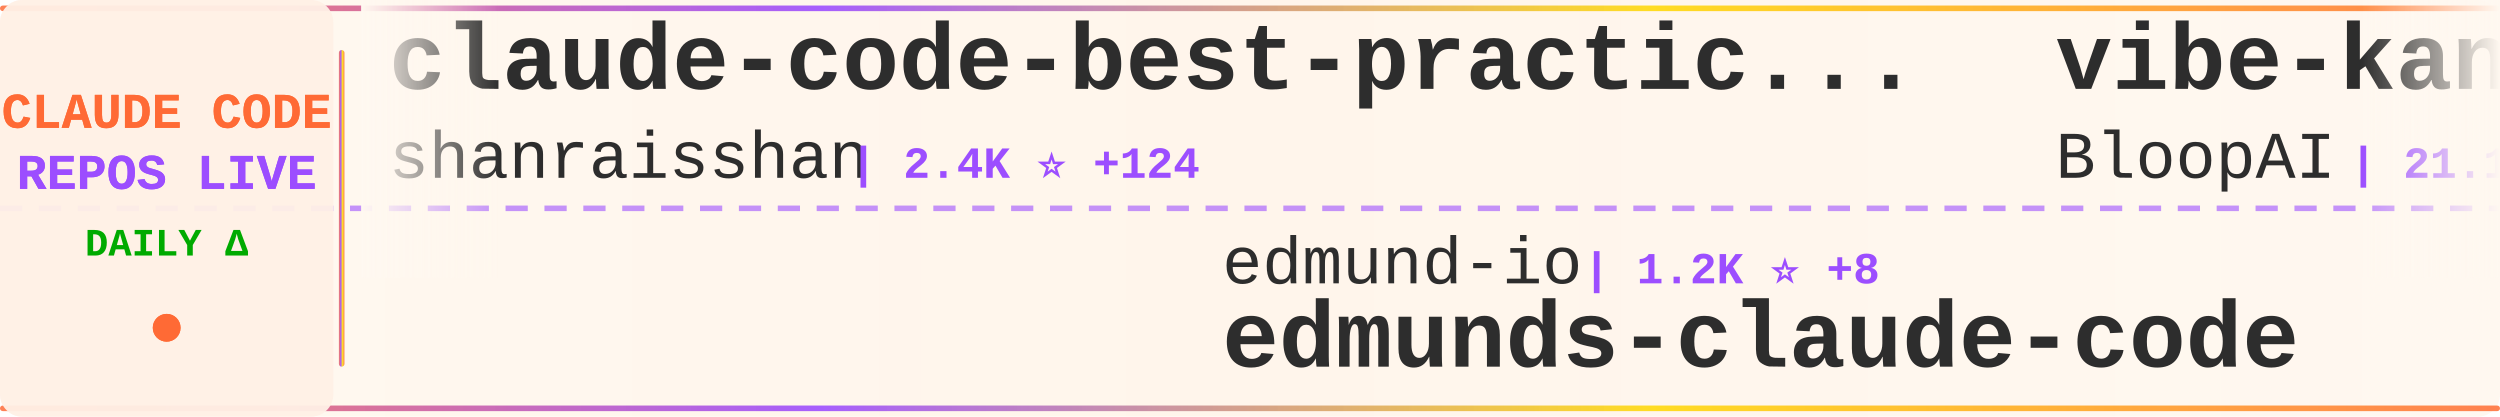
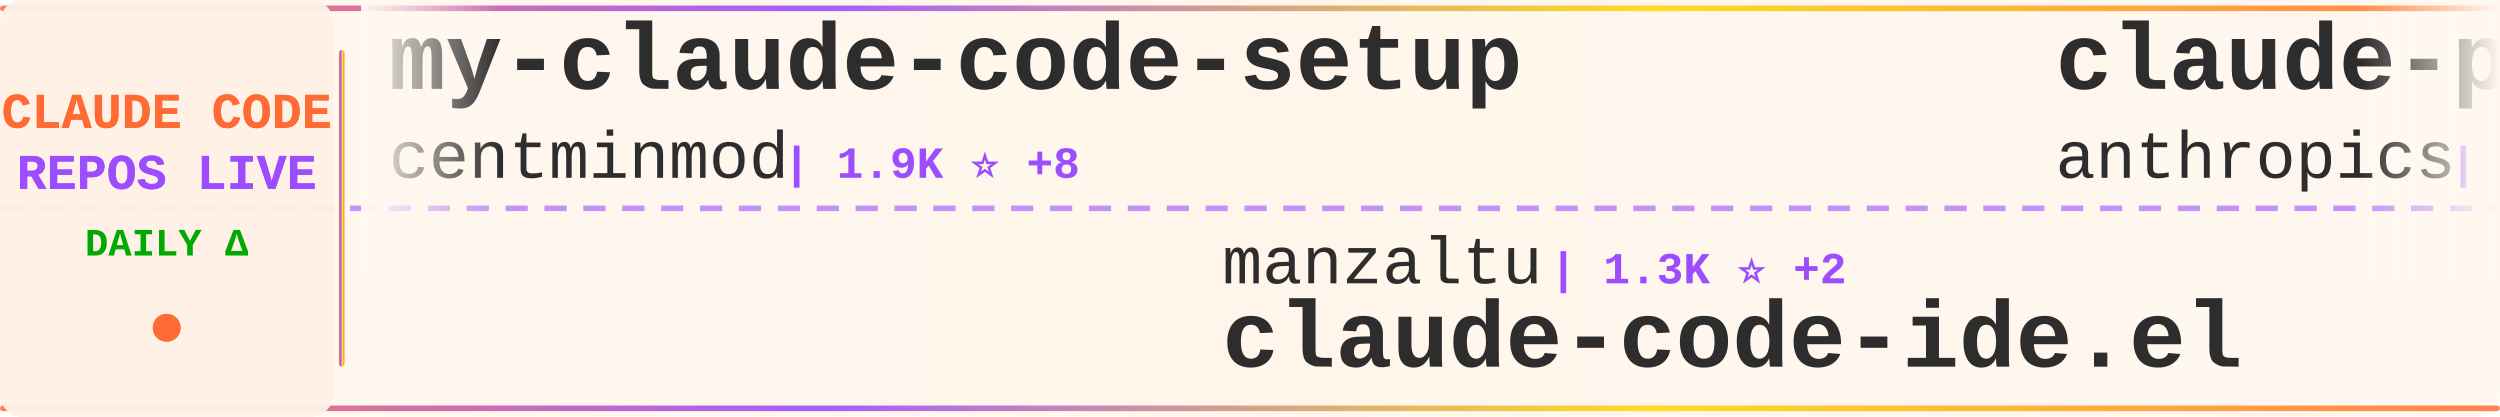
<svg xmlns="http://www.w3.org/2000/svg" width="900" height="150">
  <defs>
    <linearGradient id="tickerBg" x1="0%" y1="0%" x2="100%" y2="0%">
      <stop offset="0%" style="stop-color:#fff8f0;stop-opacity:0.98" />
      <stop offset="50%" style="stop-color:#fff5eb;stop-opacity:1" />
      <stop offset="100%" style="stop-color:#fff8f0;stop-opacity:0.98" />
    </linearGradient>
    <linearGradient id="borderGrad" x1="0%" y1="0%" x2="100%" y2="0%">
      <stop offset="0%" style="stop-color:#FF6B35;stop-opacity:0.85">
        <animate attributeName="stop-opacity" values="0.85;1;0.85" dur="2s" repeatCount="indefinite" />
      </stop>
      <stop offset="33%" style="stop-color:#9C4EFF;stop-opacity:0.9">
        <animate attributeName="stop-opacity" values="0.9;1;0.9" dur="2.2s" repeatCount="indefinite" />
      </stop>
      <stop offset="66%" style="stop-color:#FFD700;stop-opacity:0.85">
        <animate attributeName="stop-opacity" values="0.85;1;0.85" dur="1.8s" repeatCount="indefinite" />
      </stop>
      <stop offset="100%" style="stop-color:#FF6B35;stop-opacity:0.85">
        <animate attributeName="stop-opacity" values="0.85;1;0.85" dur="2s" repeatCount="indefinite" />
      </stop>
    </linearGradient>
    <filter id="textGlow">
      <feGaussianBlur stdDeviation="0.15" result="coloredBlur" />
      <feMerge>
        <feMergeNode in="coloredBlur" />
        <feMergeNode in="SourceGraphic" />
      </feMerge>
    </filter>
    <filter id="metricGlow">
      <feGaussianBlur stdDeviation="0.2" result="coloredBlur" />
      <feMerge>
        <feMergeNode in="coloredBlur" />
        <feMergeNode in="SourceGraphic" />
      </feMerge>
    </filter>
    <linearGradient id="leftFade" x1="0%" y1="0%" x2="100%" y2="0%">
      <stop offset="0%" style="stop-color:#fff8f0;stop-opacity:1" />
      <stop offset="100%" style="stop-color:#fff8f0;stop-opacity:0" />
    </linearGradient>
    <linearGradient id="rightFade" x1="0%" y1="0%" x2="100%" y2="0%">
      <stop offset="0%" style="stop-color:#fff8f0;stop-opacity:0" />
      <stop offset="100%" style="stop-color:#fff8f0;stop-opacity:1" />
    </linearGradient>
  </defs>
  <rect width="900" height="150" fill="url(#tickerBg)" rx="8" />
  <rect x="0" y="2" width="900" height="2" fill="url(#borderGrad)" rx="1" />
  <rect x="0" y="146" width="900" height="2" fill="url(#borderGrad)" rx="1" />
  <line x1="0" y1="75" x2="900" y2="75" stroke="#9C4EFF" stroke-width="2" stroke-dasharray="8 6" opacity="0.6" />
  <rect x="0" y="0" width="120" height="150" fill="#fff0e6" opacity="0.95" rx="8" />
  <text x="60" y="46" font-family="'Courier New', monospace" font-size="18" font-weight="bold" fill="#FF6B35" text-anchor="middle" filter="url(#textGlow)">
    CLAUDE CODE
  </text>
  <text x="60" y="68" font-family="'Courier New', monospace" font-size="18" font-weight="bold" fill="#9C4EFF" text-anchor="middle" filter="url(#textGlow)">
    REPOS LIVE
  </text>
  <text x="60" y="92" font-family="'Courier New', monospace" font-size="14" font-weight="bold" fill="#00aa00" text-anchor="middle">
    DAILY Δ
  </text>
  <circle cx="60" cy="118" r="5" fill="#FF6B35" filter="url(#metricGlow)">
    <animate attributeName="r" values="4;6;4" dur="1.5s" repeatCount="indefinite" />
    <animate attributeName="opacity" values="0.6;1;0.6" dur="1.5s" repeatCount="indefinite" />
  </circle>
  <rect x="122" y="18" width="2" height="114" fill="url(#borderGrad)" rx="1" />
  <clipPath id="tickerClip">
    <rect x="130" y="0" width="770" height="150" />
  </clipPath>
  <g clip-path="url(#tickerClip)">
    <g id="tickerItems">
      <animateTransform attributeName="transform" attributeType="XML" type="translate" from="0 0" to="-3000 0" dur="54s" repeatCount="indefinite" />
      <g transform="translate(0, 0)">
+         <text x="140" y="32" font-family="'Courier New', monospace" font-size="34" font-weight="bold" fill="#2d2d2d">my-claude-code-setup</text>
+         <text x="140" y="64" font-family="'Courier New', monospace" font-size="24" font-weight="normal" fill="#2d2d2d" opacity="1.0">centminmod</text>
+         <text x="282" y="64" font-family="'Courier New', monospace" font-size="16" font-weight="bold" fill="#9C4EFF"> | 1.9K ⭐ +8</text>
+       </g>
+       <g transform="translate(300, 0)">
+         <text x="140" y="102" font-family="'Courier New', monospace" font-size="24" font-weight="normal" fill="#2d2d2d" opacity="1.0">manzaltu</text>
+         <text x="258" y="102" font-family="'Courier New', monospace" font-size="16" font-weight="bold" fill="#9C4EFF"> | 1.3K ⭐ +2</text>
+         <text x="140" y="132" font-family="'Courier New', monospace" font-size="34" font-weight="bold" fill="#2d2d2d">claude-code-ide.el</text>
+       </g>
+       <g transform="translate(600, 0)">
+         <text x="140" y="32" font-family="'Courier New', monospace" font-size="34" font-weight="bold" fill="#2d2d2d">claude-plugins-official</text>
+         <text x="140" y="64" font-family="'Courier New', monospace" font-size="24" font-weight="normal" fill="#2d2d2d" opacity="1.0">anthropics</text>
+         <text x="282" y="64" font-family="'Courier New', monospace" font-size="16" font-weight="bold" fill="#9C4EFF"> | 7.3K ⭐ +59</text>
+       </g>
+       <g transform="translate(900, 0)">
+         <text x="140" y="102" font-family="'Courier New', monospace" font-size="24" font-weight="normal" fill="#2d2d2d" opacity="1.0">edmund-io</text>
+         <text x="270" y="102" font-family="'Courier New', monospace" font-size="16" font-weight="bold" fill="#9C4EFF"> | 1.2K ⭐ +7</text>
+         <text x="140" y="132" font-family="'Courier New', monospace" font-size="34" font-weight="bold" fill="#2d2d2d">edmunds-claude-code</text>
+       </g>
+       <g transform="translate(1200, 0)">
        <text x="140" y="32" font-family="'Courier New', monospace" font-size="34" font-weight="bold" fill="#2d2d2d">claude-code-best-practic...</text>
        <text x="140" y="64" font-family="'Courier New', monospace" font-size="24" font-weight="normal" fill="#2d2d2d" opacity="1.0">shanraisshan</text>
-         <text x="306" y="64" font-family="'Courier New', monospace" font-size="16" font-weight="bold" fill="#9C4EFF"> | 2.4K ⭐ +124</text>
-       </g>
-       <g transform="translate(300, 0)">
-         <text x="140" y="102" font-family="'Courier New', monospace" font-size="24" font-weight="normal" fill="#2d2d2d" opacity="1.0">edmund-io</text>
-         <text x="270" y="102" font-family="'Courier New', monospace" font-size="16" font-weight="bold" fill="#9C4EFF"> | 1.2K ⭐ +8</text>
-         <text x="140" y="132" font-family="'Courier New', monospace" font-size="34" font-weight="bold" fill="#2d2d2d">edmunds-claude-code</text>
-       </g>
-       <g transform="translate(600, 0)">
-         <text x="140" y="32" font-family="'Courier New', monospace" font-size="34" font-weight="bold" fill="#2d2d2d">vibe-kanban</text>
-         <text x="140" y="64" font-family="'Courier New', monospace" font-size="24" font-weight="normal" fill="#2d2d2d" opacity="1.0">BloopAI</text>
-         <text x="246" y="64" font-family="'Courier New', monospace" font-size="16" font-weight="bold" fill="#9C4EFF"> | 21.1K ⭐ +100</text>
-       </g>
-       <g transform="translate(900, 0)">
-         <text x="140" y="102" font-family="'Courier New', monospace" font-size="24" font-weight="normal" fill="#2d2d2d" opacity="1.0">21st-dev</text>
-         <text x="258" y="102" font-family="'Courier New', monospace" font-size="16" font-weight="bold" fill="#9C4EFF"> | 4.9K ⭐ +22</text>
-         <text x="140" y="132" font-family="'Courier New', monospace" font-size="34" font-weight="bold" fill="#2d2d2d">1code</text>
-       </g>
-       <g transform="translate(1200, 0)">
-         <text x="140" y="32" font-family="'Courier New', monospace" font-size="34" font-weight="bold" fill="#2d2d2d">claude-code-hooks-master...</text>
-         <text x="140" y="64" font-family="'Courier New', monospace" font-size="24" font-weight="normal" fill="#2d2d2d" opacity="1.0">disler</text>
-         <text x="234" y="64" font-family="'Courier New', monospace" font-size="16" font-weight="bold" fill="#9C4EFF"> | 3.0K ⭐ +52</text>
+         <text x="306" y="64" font-family="'Courier New', monospace" font-size="16" font-weight="bold" fill="#9C4EFF"> | 2.5K ⭐ +116</text>
      </g>
      <g transform="translate(1500, 0)">
-         <text x="140" y="102" font-family="'Courier New', monospace" font-size="24" font-weight="normal" fill="#2d2d2d" opacity="1.0">anomalyco</text>
-         <text x="270" y="102" font-family="'Courier New', monospace" font-size="16" font-weight="bold" fill="#9C4EFF"> | 103.3K ⭐ +799</text>
-         <text x="140" y="132" font-family="'Courier New', monospace" font-size="34" font-weight="bold" fill="#2d2d2d">opencode</text>
+         <text x="140" y="102" font-family="'Courier New', monospace" font-size="24" font-weight="normal" fill="#2d2d2d" opacity="1.0">gsd-build</text>
+         <text x="270" y="102" font-family="'Courier New', monospace" font-size="16" font-weight="bold" fill="#9C4EFF"> | 13.5K ⭐ +293</text>
+         <text x="140" y="132" font-family="'Courier New', monospace" font-size="34" font-weight="bold" fill="#2d2d2d">get-shit-done</text>
      </g>
      <g transform="translate(1800, 0)">
-         <text x="140" y="32" font-family="'Courier New', monospace" font-size="34" font-weight="bold" fill="#2d2d2d">claude-code-showcase</text>
-         <text x="140" y="64" font-family="'Courier New', monospace" font-size="24" font-weight="normal" fill="#2d2d2d" opacity="1.0">ChrisWiles</text>
-         <text x="282" y="64" font-family="'Courier New', monospace" font-size="16" font-weight="bold" fill="#9C4EFF"> | 5.3K ⭐ +11</text>
+         <text x="140" y="32" font-family="'Courier New', monospace" font-size="34" font-weight="bold" fill="#2d2d2d">CLIProxyAPI</text>
+         <text x="140" y="64" font-family="'Courier New', monospace" font-size="24" font-weight="normal" fill="#2d2d2d" opacity="1.0">router-for-me</text>
+         <text x="318" y="64" font-family="'Courier New', monospace" font-size="16" font-weight="bold" fill="#9C4EFF"> | 10.4K ⭐ +160</text>
      </g>
      <g transform="translate(2100, 0)">
-         <text x="140" y="102" font-family="'Courier New', monospace" font-size="24" font-weight="normal" fill="#2d2d2d" opacity="1.0">ghuntley</text>
-         <text x="258" y="102" font-family="'Courier New', monospace" font-size="16" font-weight="bold" fill="#9C4EFF"> | 833 ⭐</text>
-         <text x="140" y="132" font-family="'Courier New', monospace" font-size="34" font-weight="bold" fill="#2d2d2d">claude-code-source-code-...</text>
+         <text x="140" y="102" font-family="'Courier New', monospace" font-size="24" font-weight="normal" fill="#2d2d2d" opacity="1.0">jeremylongshore</text>
+         <text x="342" y="102" font-family="'Courier New', monospace" font-size="16" font-weight="bold" fill="#9C4EFF"> | 1.3K ⭐ +12</text>
+         <text x="140" y="132" font-family="'Courier New', monospace" font-size="34" font-weight="bold" fill="#2d2d2d">claude-code-plugins-plus...</text>
      </g>
      <g transform="translate(2400, 0)">
-         <text x="140" y="32" font-family="'Courier New', monospace" font-size="34" font-weight="bold" fill="#2d2d2d">claude-code-templates</text>
-         <text x="140" y="64" font-family="'Courier New', monospace" font-size="24" font-weight="normal" fill="#2d2d2d" opacity="1.0">davila7</text>
-         <text x="246" y="64" font-family="'Courier New', monospace" font-size="16" font-weight="bold" fill="#9C4EFF"> | 20.2K ⭐ +66</text>
+         <text x="140" y="32" font-family="'Courier New', monospace" font-size="34" font-weight="bold" fill="#2d2d2d">1code</text>
+         <text x="140" y="64" font-family="'Courier New', monospace" font-size="24" font-weight="normal" fill="#2d2d2d" opacity="1.0">21st-dev</text>
+         <text x="258" y="64" font-family="'Courier New', monospace" font-size="16" font-weight="bold" fill="#9C4EFF"> | 4.9K ⭐ +20</text>
      </g>
      <g transform="translate(2700, 0)">
-         <text x="140" y="102" font-family="'Courier New', monospace" font-size="24" font-weight="normal" fill="#2d2d2d" opacity="1.0">daaain</text>
-         <text x="234" y="102" font-family="'Courier New', monospace" font-size="16" font-weight="bold" fill="#9C4EFF"> | 725 ⭐ +5</text>
-         <text x="140" y="132" font-family="'Courier New', monospace" font-size="34" font-weight="bold" fill="#2d2d2d">claude-code-log</text>
+         <text x="140" y="102" font-family="'Courier New', monospace" font-size="24" font-weight="normal" fill="#2d2d2d" opacity="1.0">severity1</text>
+         <text x="270" y="102" font-family="'Courier New', monospace" font-size="16" font-weight="bold" fill="#9C4EFF"> | 1.1K ⭐ +2</text>
+         <text x="140" y="132" font-family="'Courier New', monospace" font-size="34" font-weight="bold" fill="#2d2d2d">claude-code-prompt-impro...</text>
      </g>
      <g transform="translate(3000, 0)">
-         <text x="140" y="32" font-family="'Courier New', monospace" font-size="34" font-weight="bold" fill="#2d2d2d">claude-code-best-practic...</text>
-         <text x="140" y="64" font-family="'Courier New', monospace" font-size="24" font-weight="normal" fill="#2d2d2d" opacity="1.0">shanraisshan</text>
-         <text x="306" y="64" font-family="'Courier New', monospace" font-size="16" font-weight="bold" fill="#9C4EFF"> | 2.4K ⭐ +124</text>
+         <text x="140" y="32" font-family="'Courier New', monospace" font-size="34" font-weight="bold" fill="#2d2d2d">my-claude-code-setup</text>
+         <text x="140" y="64" font-family="'Courier New', monospace" font-size="24" font-weight="normal" fill="#2d2d2d" opacity="1.0">centminmod</text>
+         <text x="282" y="64" font-family="'Courier New', monospace" font-size="16" font-weight="bold" fill="#9C4EFF"> | 1.9K ⭐ +8</text>
      </g>
      <g transform="translate(3300, 0)">
-         <text x="140" y="102" font-family="'Courier New', monospace" font-size="24" font-weight="normal" fill="#2d2d2d" opacity="1.0">edmund-io</text>
-         <text x="270" y="102" font-family="'Courier New', monospace" font-size="16" font-weight="bold" fill="#9C4EFF"> | 1.2K ⭐ +8</text>
-         <text x="140" y="132" font-family="'Courier New', monospace" font-size="34" font-weight="bold" fill="#2d2d2d">edmunds-claude-code</text>
+         <text x="140" y="102" font-family="'Courier New', monospace" font-size="24" font-weight="normal" fill="#2d2d2d" opacity="1.0">manzaltu</text>
+         <text x="258" y="102" font-family="'Courier New', monospace" font-size="16" font-weight="bold" fill="#9C4EFF"> | 1.3K ⭐ +2</text>
+         <text x="140" y="132" font-family="'Courier New', monospace" font-size="34" font-weight="bold" fill="#2d2d2d">claude-code-ide.el</text>
      </g>
      <g transform="translate(3600, 0)">
-         <text x="140" y="32" font-family="'Courier New', monospace" font-size="34" font-weight="bold" fill="#2d2d2d">vibe-kanban</text>
-         <text x="140" y="64" font-family="'Courier New', monospace" font-size="24" font-weight="normal" fill="#2d2d2d" opacity="1.0">BloopAI</text>
-         <text x="246" y="64" font-family="'Courier New', monospace" font-size="16" font-weight="bold" fill="#9C4EFF"> | 21.1K ⭐ +100</text>
+         <text x="140" y="32" font-family="'Courier New', monospace" font-size="34" font-weight="bold" fill="#2d2d2d">claude-plugins-official</text>
+         <text x="140" y="64" font-family="'Courier New', monospace" font-size="24" font-weight="normal" fill="#2d2d2d" opacity="1.0">anthropics</text>
+         <text x="282" y="64" font-family="'Courier New', monospace" font-size="16" font-weight="bold" fill="#9C4EFF"> | 7.3K ⭐ +59</text>
      </g>
      <g transform="translate(3900, 0)">
-         <text x="140" y="102" font-family="'Courier New', monospace" font-size="24" font-weight="normal" fill="#2d2d2d" opacity="1.0">21st-dev</text>
-         <text x="258" y="102" font-family="'Courier New', monospace" font-size="16" font-weight="bold" fill="#9C4EFF"> | 4.9K ⭐ +22</text>
-         <text x="140" y="132" font-family="'Courier New', monospace" font-size="34" font-weight="bold" fill="#2d2d2d">1code</text>
+         <text x="140" y="102" font-family="'Courier New', monospace" font-size="24" font-weight="normal" fill="#2d2d2d" opacity="1.0">edmund-io</text>
+         <text x="270" y="102" font-family="'Courier New', monospace" font-size="16" font-weight="bold" fill="#9C4EFF"> | 1.2K ⭐ +7</text>
+         <text x="140" y="132" font-family="'Courier New', monospace" font-size="34" font-weight="bold" fill="#2d2d2d">edmunds-claude-code</text>
      </g>
    </g>
  </g>
  <rect x="130" y="0" width="50" height="100" fill="url(#leftFade)" />
  <rect x="850" y="0" width="50" height="100" fill="url(#rightFade)" />
</svg>
